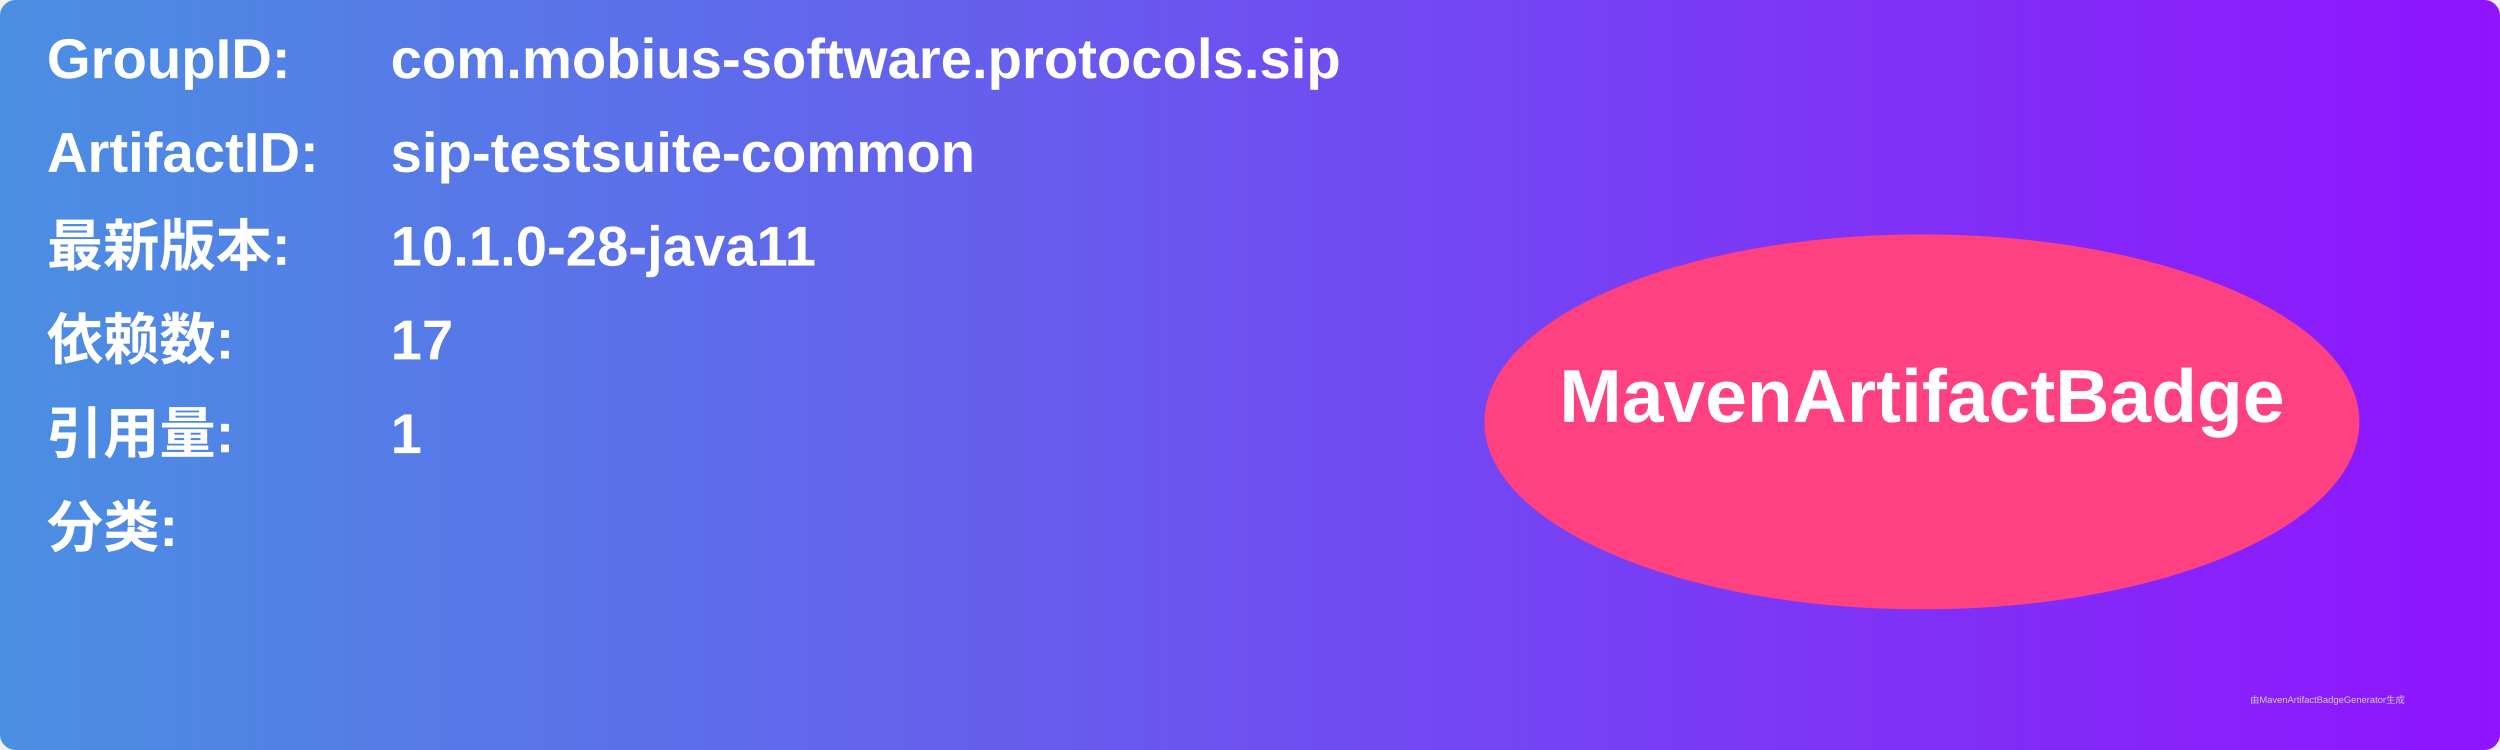
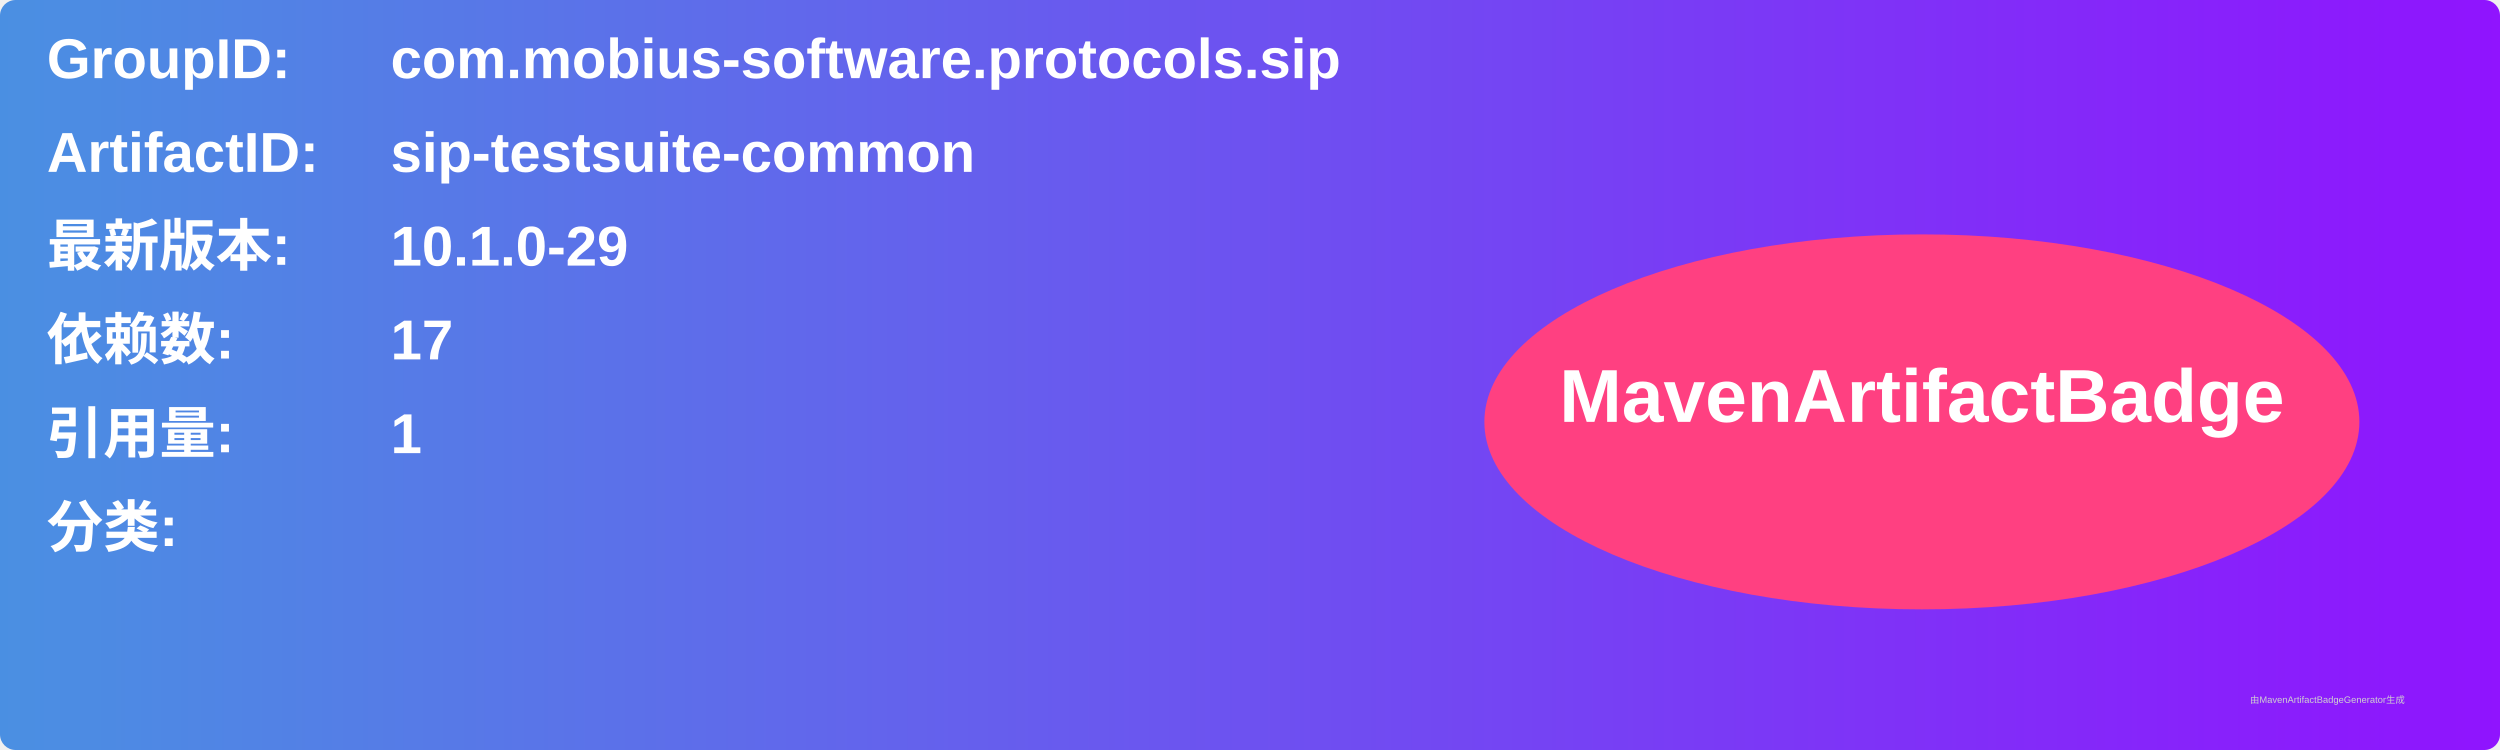
<svg xmlns="http://www.w3.org/2000/svg" width="800" height="240" viewBox="0 0 800 240">
  <linearGradient id="grad" x1="0%" y1="0%" x2="100%" y2="0%">
    <stop offset="0%" stop-color="#4a90e2" />
    <stop offset="100%" stop-color="#9013fe" />
  </linearGradient>
  <rect width="100%" height="100%" rx="5" ry="5" fill="url(#grad)" />
  <g transform="translate(15, 15)">
    <text x="0" y="10" font-family="Arial" font-size="18" fill="white" font-weight="bold" width="260">GroupID:</text>
    <text x="110" y="10" font-family="Arial" font-size="18" fill="white" font-weight="bold" width="460">com.mobius-software.protocols.sip</text>
    <text x="0" y="40" font-family="Arial" font-size="18" fill="white" font-weight="bold" width="260">ArtifactID:</text>
    <text x="110" y="40" font-family="Arial" font-size="18" fill="white" font-weight="bold" width="460">sip-testsuite-common</text>
    <text x="0" y="70" font-family="Arial" font-size="18" fill="white" font-weight="bold">最新版本:</text>
    <text x="110" y="70" font-family="Arial" font-size="18" fill="white" font-weight="bold">
-       <tspan font-weight="bold">10.1.0-28-java11</tspan>
+       <tspan font-weight="bold">10.1.0-29</tspan>
    </text>
    <text x="0" y="100" font-family="Arial" font-size="18" fill="white" font-weight="bold">依赖数: </text>
    <text x="110" y="100" font-family="Arial" font-size="18" fill="white">
      <tspan font-weight="bold">17</tspan>
    </text>
    <text x="0" y="130" font-family="Arial" font-size="18" fill="white" font-weight="bold">引用量: </text>
    <text x="110" y="130" font-family="Arial" font-size="18" fill="white">
      <tspan font-weight="bold">1</tspan>
    </text>
    <text x="0" y="160" font-family="Arial" font-size="18" fill="white" font-weight="bold">分类:</text>
    <text x="10" y="190" font-family="Arial" font-size="10" fill="white">
      <tspan font-weight="bold" />
    </text>
    <ellipse cx="600" cy="120" rx="140" ry="60" fill="#ff4081" />
    <text x="600" y="120" text-anchor="middle" font-family="Arial" font-size="24" fill="white" font-weight="bold">MavenArtifactBadge</text>
  </g>
  <text x="720" y="225" font-family="Arial" font-size="3" fill="#d0d0d0">由MavenArtifactBadgeGenerator生成</text>
</svg>
